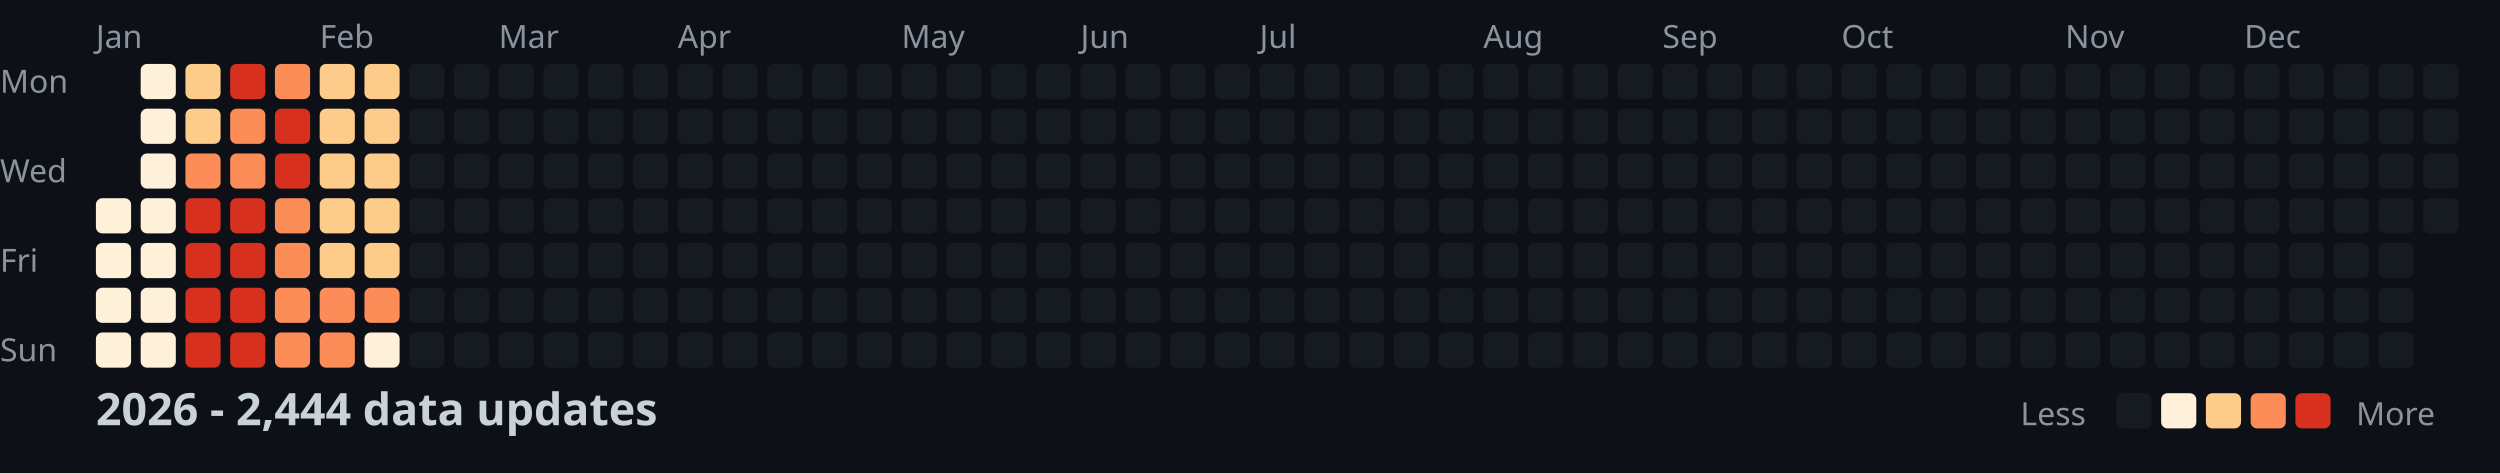
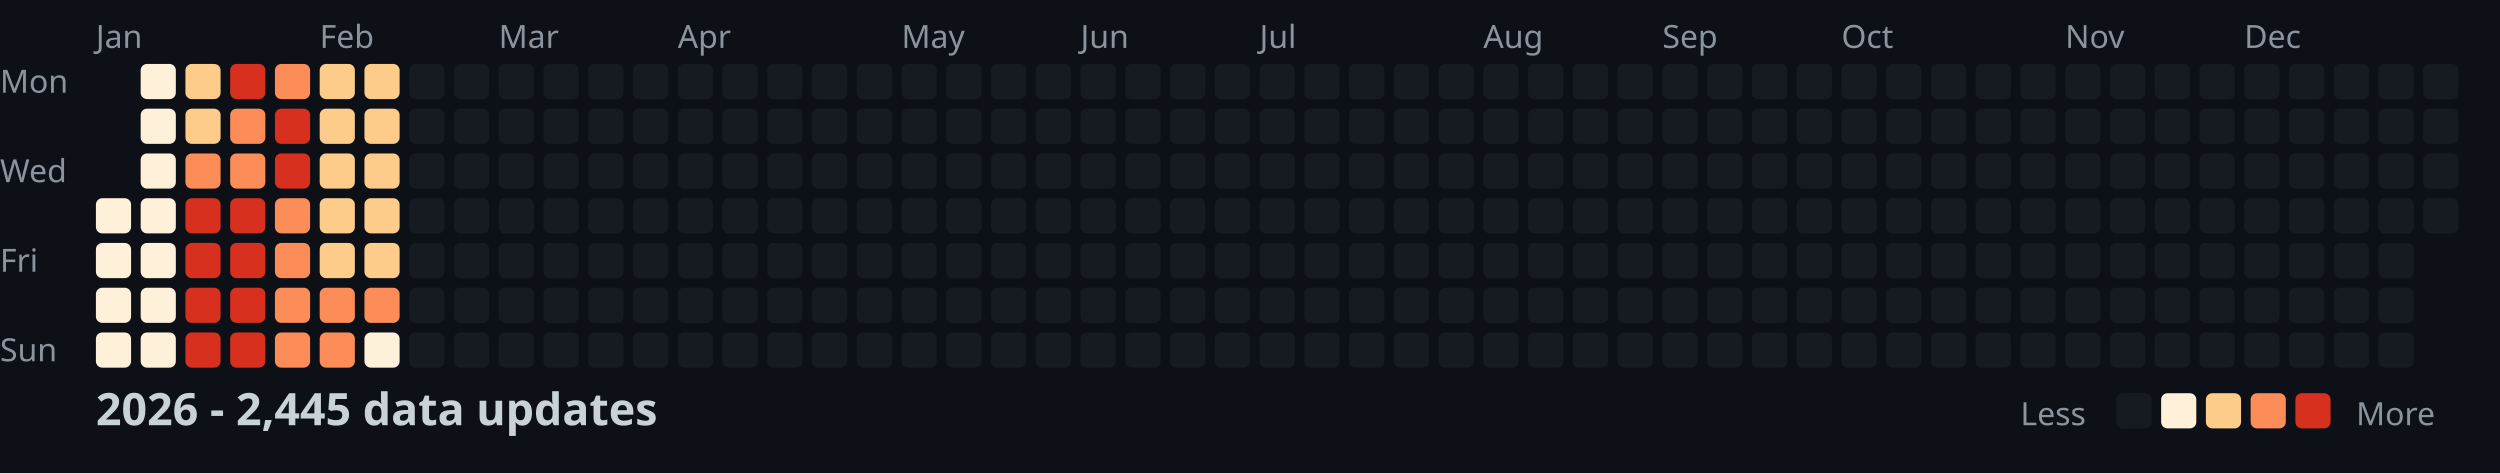
<svg xmlns="http://www.w3.org/2000/svg" width="782" height="148">
  <style>
    .month { font: 10px sans-serif; fill: #8b949e; }
    .day { font: 10px sans-serif; fill: #8b949e; }
    .title { font: bold 14px sans-serif; fill: #c9d1d9; }
    .legend { font: 10px sans-serif; fill: #8b949e; }
  </style>
  <rect width="100%" height="100%" fill="#0d1117" />
  <text x="0" y="29" class="day">Mon</text>
  <text x="0" y="57" class="day">Wed</text>
  <text x="0" y="85" class="day">Fri</text>
  <text x="0" y="113" class="day">Sun</text>
  <text x="30" y="15" class="month">Jan</text>
  <text x="100" y="15" class="month">Feb</text>
  <text x="156" y="15" class="month">Mar</text>
  <text x="212" y="15" class="month">Apr</text>
  <text x="282" y="15" class="month">May</text>
  <text x="338" y="15" class="month">Jun</text>
  <text x="394" y="15" class="month">Jul</text>
  <text x="464" y="15" class="month">Aug</text>
  <text x="520" y="15" class="month">Sep</text>
  <text x="576" y="15" class="month">Oct</text>
  <text x="646" y="15" class="month">Nov</text>
  <text x="702" y="15" class="month">Dec</text>
  <rect x="30" y="62" width="11" height="11" fill="#fef0d9" rx="2" />
  <rect x="30" y="76" width="11" height="11" fill="#fef0d9" rx="2" />
  <rect x="30" y="90" width="11" height="11" fill="#fef0d9" rx="2" />
  <rect x="30" y="104" width="11" height="11" fill="#fef0d9" rx="2" />
  <rect x="44" y="20" width="11" height="11" fill="#fef0d9" rx="2" />
  <rect x="44" y="34" width="11" height="11" fill="#fef0d9" rx="2" />
  <rect x="44" y="48" width="11" height="11" fill="#fef0d9" rx="2" />
  <rect x="44" y="62" width="11" height="11" fill="#fef0d9" rx="2" />
  <rect x="44" y="76" width="11" height="11" fill="#fef0d9" rx="2" />
  <rect x="44" y="90" width="11" height="11" fill="#fef0d9" rx="2" />
  <rect x="44" y="104" width="11" height="11" fill="#fef0d9" rx="2" />
  <rect x="58" y="20" width="11" height="11" fill="#fdcc8a" rx="2" />
  <rect x="58" y="34" width="11" height="11" fill="#fdcc8a" rx="2" />
  <rect x="58" y="48" width="11" height="11" fill="#fc8d59" rx="2" />
  <rect x="58" y="62" width="11" height="11" fill="#d7301f" rx="2" />
  <rect x="58" y="76" width="11" height="11" fill="#d7301f" rx="2" />
  <rect x="58" y="90" width="11" height="11" fill="#d7301f" rx="2" />
  <rect x="58" y="104" width="11" height="11" fill="#d7301f" rx="2" />
  <rect x="72" y="20" width="11" height="11" fill="#d7301f" rx="2" />
  <rect x="72" y="34" width="11" height="11" fill="#fc8d59" rx="2" />
  <rect x="72" y="48" width="11" height="11" fill="#fc8d59" rx="2" />
  <rect x="72" y="62" width="11" height="11" fill="#d7301f" rx="2" />
  <rect x="72" y="76" width="11" height="11" fill="#d7301f" rx="2" />
  <rect x="72" y="90" width="11" height="11" fill="#d7301f" rx="2" />
  <rect x="72" y="104" width="11" height="11" fill="#d7301f" rx="2" />
  <rect x="86" y="20" width="11" height="11" fill="#fc8d59" rx="2" />
  <rect x="86" y="34" width="11" height="11" fill="#d7301f" rx="2" />
  <rect x="86" y="48" width="11" height="11" fill="#d7301f" rx="2" />
  <rect x="86" y="62" width="11" height="11" fill="#fc8d59" rx="2" />
  <rect x="86" y="76" width="11" height="11" fill="#fc8d59" rx="2" />
  <rect x="86" y="90" width="11" height="11" fill="#fc8d59" rx="2" />
  <rect x="86" y="104" width="11" height="11" fill="#fc8d59" rx="2" />
  <rect x="100" y="20" width="11" height="11" fill="#fdcc8a" rx="2" />
  <rect x="100" y="34" width="11" height="11" fill="#fdcc8a" rx="2" />
  <rect x="100" y="48" width="11" height="11" fill="#fdcc8a" rx="2" />
  <rect x="100" y="62" width="11" height="11" fill="#fdcc8a" rx="2" />
  <rect x="100" y="76" width="11" height="11" fill="#fdcc8a" rx="2" />
  <rect x="100" y="90" width="11" height="11" fill="#fc8d59" rx="2" />
  <rect x="100" y="104" width="11" height="11" fill="#fc8d59" rx="2" />
  <rect x="114" y="20" width="11" height="11" fill="#fdcc8a" rx="2" />
  <rect x="114" y="34" width="11" height="11" fill="#fdcc8a" rx="2" />
  <rect x="114" y="48" width="11" height="11" fill="#fdcc8a" rx="2" />
  <rect x="114" y="62" width="11" height="11" fill="#fdcc8a" rx="2" />
  <rect x="114" y="76" width="11" height="11" fill="#fdcc8a" rx="2" />
  <rect x="114" y="90" width="11" height="11" fill="#fc8d59" rx="2" />
  <rect x="114" y="104" width="11" height="11" fill="#fef0d9" rx="2" />
  <rect x="128" y="20" width="11" height="11" fill="#161b22" rx="2" />
  <rect x="128" y="34" width="11" height="11" fill="#161b22" rx="2" />
  <rect x="128" y="48" width="11" height="11" fill="#161b22" rx="2" />
  <rect x="128" y="62" width="11" height="11" fill="#161b22" rx="2" />
  <rect x="128" y="76" width="11" height="11" fill="#161b22" rx="2" />
  <rect x="128" y="90" width="11" height="11" fill="#161b22" rx="2" />
  <rect x="128" y="104" width="11" height="11" fill="#161b22" rx="2" />
  <rect x="142" y="20" width="11" height="11" fill="#161b22" rx="2" />
  <rect x="142" y="34" width="11" height="11" fill="#161b22" rx="2" />
  <rect x="142" y="48" width="11" height="11" fill="#161b22" rx="2" />
  <rect x="142" y="62" width="11" height="11" fill="#161b22" rx="2" />
  <rect x="142" y="76" width="11" height="11" fill="#161b22" rx="2" />
  <rect x="142" y="90" width="11" height="11" fill="#161b22" rx="2" />
  <rect x="142" y="104" width="11" height="11" fill="#161b22" rx="2" />
  <rect x="156" y="20" width="11" height="11" fill="#161b22" rx="2" />
  <rect x="156" y="34" width="11" height="11" fill="#161b22" rx="2" />
  <rect x="156" y="48" width="11" height="11" fill="#161b22" rx="2" />
  <rect x="156" y="62" width="11" height="11" fill="#161b22" rx="2" />
  <rect x="156" y="76" width="11" height="11" fill="#161b22" rx="2" />
  <rect x="156" y="90" width="11" height="11" fill="#161b22" rx="2" />
  <rect x="156" y="104" width="11" height="11" fill="#161b22" rx="2" />
  <rect x="170" y="20" width="11" height="11" fill="#161b22" rx="2" />
  <rect x="170" y="34" width="11" height="11" fill="#161b22" rx="2" />
  <rect x="170" y="48" width="11" height="11" fill="#161b22" rx="2" />
  <rect x="170" y="62" width="11" height="11" fill="#161b22" rx="2" />
  <rect x="170" y="76" width="11" height="11" fill="#161b22" rx="2" />
  <rect x="170" y="90" width="11" height="11" fill="#161b22" rx="2" />
  <rect x="170" y="104" width="11" height="11" fill="#161b22" rx="2" />
  <rect x="184" y="20" width="11" height="11" fill="#161b22" rx="2" />
  <rect x="184" y="34" width="11" height="11" fill="#161b22" rx="2" />
  <rect x="184" y="48" width="11" height="11" fill="#161b22" rx="2" />
  <rect x="184" y="62" width="11" height="11" fill="#161b22" rx="2" />
  <rect x="184" y="76" width="11" height="11" fill="#161b22" rx="2" />
  <rect x="184" y="90" width="11" height="11" fill="#161b22" rx="2" />
  <rect x="184" y="104" width="11" height="11" fill="#161b22" rx="2" />
  <rect x="198" y="20" width="11" height="11" fill="#161b22" rx="2" />
  <rect x="198" y="34" width="11" height="11" fill="#161b22" rx="2" />
  <rect x="198" y="48" width="11" height="11" fill="#161b22" rx="2" />
  <rect x="198" y="62" width="11" height="11" fill="#161b22" rx="2" />
  <rect x="198" y="76" width="11" height="11" fill="#161b22" rx="2" />
  <rect x="198" y="90" width="11" height="11" fill="#161b22" rx="2" />
  <rect x="198" y="104" width="11" height="11" fill="#161b22" rx="2" />
  <rect x="212" y="20" width="11" height="11" fill="#161b22" rx="2" />
  <rect x="212" y="34" width="11" height="11" fill="#161b22" rx="2" />
  <rect x="212" y="48" width="11" height="11" fill="#161b22" rx="2" />
  <rect x="212" y="62" width="11" height="11" fill="#161b22" rx="2" />
  <rect x="212" y="76" width="11" height="11" fill="#161b22" rx="2" />
  <rect x="212" y="90" width="11" height="11" fill="#161b22" rx="2" />
  <rect x="212" y="104" width="11" height="11" fill="#161b22" rx="2" />
  <rect x="226" y="20" width="11" height="11" fill="#161b22" rx="2" />
  <rect x="226" y="34" width="11" height="11" fill="#161b22" rx="2" />
  <rect x="226" y="48" width="11" height="11" fill="#161b22" rx="2" />
  <rect x="226" y="62" width="11" height="11" fill="#161b22" rx="2" />
  <rect x="226" y="76" width="11" height="11" fill="#161b22" rx="2" />
  <rect x="226" y="90" width="11" height="11" fill="#161b22" rx="2" />
  <rect x="226" y="104" width="11" height="11" fill="#161b22" rx="2" />
  <rect x="240" y="20" width="11" height="11" fill="#161b22" rx="2" />
  <rect x="240" y="34" width="11" height="11" fill="#161b22" rx="2" />
  <rect x="240" y="48" width="11" height="11" fill="#161b22" rx="2" />
  <rect x="240" y="62" width="11" height="11" fill="#161b22" rx="2" />
  <rect x="240" y="76" width="11" height="11" fill="#161b22" rx="2" />
  <rect x="240" y="90" width="11" height="11" fill="#161b22" rx="2" />
  <rect x="240" y="104" width="11" height="11" fill="#161b22" rx="2" />
  <rect x="254" y="20" width="11" height="11" fill="#161b22" rx="2" />
  <rect x="254" y="34" width="11" height="11" fill="#161b22" rx="2" />
  <rect x="254" y="48" width="11" height="11" fill="#161b22" rx="2" />
  <rect x="254" y="62" width="11" height="11" fill="#161b22" rx="2" />
  <rect x="254" y="76" width="11" height="11" fill="#161b22" rx="2" />
  <rect x="254" y="90" width="11" height="11" fill="#161b22" rx="2" />
  <rect x="254" y="104" width="11" height="11" fill="#161b22" rx="2" />
  <rect x="268" y="20" width="11" height="11" fill="#161b22" rx="2" />
  <rect x="268" y="34" width="11" height="11" fill="#161b22" rx="2" />
  <rect x="268" y="48" width="11" height="11" fill="#161b22" rx="2" />
  <rect x="268" y="62" width="11" height="11" fill="#161b22" rx="2" />
  <rect x="268" y="76" width="11" height="11" fill="#161b22" rx="2" />
  <rect x="268" y="90" width="11" height="11" fill="#161b22" rx="2" />
  <rect x="268" y="104" width="11" height="11" fill="#161b22" rx="2" />
  <rect x="282" y="20" width="11" height="11" fill="#161b22" rx="2" />
  <rect x="282" y="34" width="11" height="11" fill="#161b22" rx="2" />
  <rect x="282" y="48" width="11" height="11" fill="#161b22" rx="2" />
  <rect x="282" y="62" width="11" height="11" fill="#161b22" rx="2" />
  <rect x="282" y="76" width="11" height="11" fill="#161b22" rx="2" />
  <rect x="282" y="90" width="11" height="11" fill="#161b22" rx="2" />
  <rect x="282" y="104" width="11" height="11" fill="#161b22" rx="2" />
  <rect x="296" y="20" width="11" height="11" fill="#161b22" rx="2" />
  <rect x="296" y="34" width="11" height="11" fill="#161b22" rx="2" />
  <rect x="296" y="48" width="11" height="11" fill="#161b22" rx="2" />
  <rect x="296" y="62" width="11" height="11" fill="#161b22" rx="2" />
  <rect x="296" y="76" width="11" height="11" fill="#161b22" rx="2" />
  <rect x="296" y="90" width="11" height="11" fill="#161b22" rx="2" />
  <rect x="296" y="104" width="11" height="11" fill="#161b22" rx="2" />
  <rect x="310" y="20" width="11" height="11" fill="#161b22" rx="2" />
  <rect x="310" y="34" width="11" height="11" fill="#161b22" rx="2" />
  <rect x="310" y="48" width="11" height="11" fill="#161b22" rx="2" />
  <rect x="310" y="62" width="11" height="11" fill="#161b22" rx="2" />
  <rect x="310" y="76" width="11" height="11" fill="#161b22" rx="2" />
  <rect x="310" y="90" width="11" height="11" fill="#161b22" rx="2" />
  <rect x="310" y="104" width="11" height="11" fill="#161b22" rx="2" />
  <rect x="324" y="20" width="11" height="11" fill="#161b22" rx="2" />
  <rect x="324" y="34" width="11" height="11" fill="#161b22" rx="2" />
  <rect x="324" y="48" width="11" height="11" fill="#161b22" rx="2" />
  <rect x="324" y="62" width="11" height="11" fill="#161b22" rx="2" />
  <rect x="324" y="76" width="11" height="11" fill="#161b22" rx="2" />
  <rect x="324" y="90" width="11" height="11" fill="#161b22" rx="2" />
  <rect x="324" y="104" width="11" height="11" fill="#161b22" rx="2" />
  <rect x="338" y="20" width="11" height="11" fill="#161b22" rx="2" />
  <rect x="338" y="34" width="11" height="11" fill="#161b22" rx="2" />
  <rect x="338" y="48" width="11" height="11" fill="#161b22" rx="2" />
  <rect x="338" y="62" width="11" height="11" fill="#161b22" rx="2" />
  <rect x="338" y="76" width="11" height="11" fill="#161b22" rx="2" />
  <rect x="338" y="90" width="11" height="11" fill="#161b22" rx="2" />
  <rect x="338" y="104" width="11" height="11" fill="#161b22" rx="2" />
  <rect x="352" y="20" width="11" height="11" fill="#161b22" rx="2" />
  <rect x="352" y="34" width="11" height="11" fill="#161b22" rx="2" />
  <rect x="352" y="48" width="11" height="11" fill="#161b22" rx="2" />
  <rect x="352" y="62" width="11" height="11" fill="#161b22" rx="2" />
  <rect x="352" y="76" width="11" height="11" fill="#161b22" rx="2" />
  <rect x="352" y="90" width="11" height="11" fill="#161b22" rx="2" />
  <rect x="352" y="104" width="11" height="11" fill="#161b22" rx="2" />
  <rect x="366" y="20" width="11" height="11" fill="#161b22" rx="2" />
  <rect x="366" y="34" width="11" height="11" fill="#161b22" rx="2" />
  <rect x="366" y="48" width="11" height="11" fill="#161b22" rx="2" />
  <rect x="366" y="62" width="11" height="11" fill="#161b22" rx="2" />
  <rect x="366" y="76" width="11" height="11" fill="#161b22" rx="2" />
  <rect x="366" y="90" width="11" height="11" fill="#161b22" rx="2" />
  <rect x="366" y="104" width="11" height="11" fill="#161b22" rx="2" />
  <rect x="380" y="20" width="11" height="11" fill="#161b22" rx="2" />
  <rect x="380" y="34" width="11" height="11" fill="#161b22" rx="2" />
  <rect x="380" y="48" width="11" height="11" fill="#161b22" rx="2" />
  <rect x="380" y="62" width="11" height="11" fill="#161b22" rx="2" />
  <rect x="380" y="76" width="11" height="11" fill="#161b22" rx="2" />
  <rect x="380" y="90" width="11" height="11" fill="#161b22" rx="2" />
  <rect x="380" y="104" width="11" height="11" fill="#161b22" rx="2" />
  <rect x="394" y="20" width="11" height="11" fill="#161b22" rx="2" />
  <rect x="394" y="34" width="11" height="11" fill="#161b22" rx="2" />
  <rect x="394" y="48" width="11" height="11" fill="#161b22" rx="2" />
  <rect x="394" y="62" width="11" height="11" fill="#161b22" rx="2" />
  <rect x="394" y="76" width="11" height="11" fill="#161b22" rx="2" />
  <rect x="394" y="90" width="11" height="11" fill="#161b22" rx="2" />
  <rect x="394" y="104" width="11" height="11" fill="#161b22" rx="2" />
  <rect x="408" y="20" width="11" height="11" fill="#161b22" rx="2" />
  <rect x="408" y="34" width="11" height="11" fill="#161b22" rx="2" />
  <rect x="408" y="48" width="11" height="11" fill="#161b22" rx="2" />
  <rect x="408" y="62" width="11" height="11" fill="#161b22" rx="2" />
  <rect x="408" y="76" width="11" height="11" fill="#161b22" rx="2" />
  <rect x="408" y="90" width="11" height="11" fill="#161b22" rx="2" />
  <rect x="408" y="104" width="11" height="11" fill="#161b22" rx="2" />
  <rect x="422" y="20" width="11" height="11" fill="#161b22" rx="2" />
  <rect x="422" y="34" width="11" height="11" fill="#161b22" rx="2" />
  <rect x="422" y="48" width="11" height="11" fill="#161b22" rx="2" />
  <rect x="422" y="62" width="11" height="11" fill="#161b22" rx="2" />
  <rect x="422" y="76" width="11" height="11" fill="#161b22" rx="2" />
  <rect x="422" y="90" width="11" height="11" fill="#161b22" rx="2" />
  <rect x="422" y="104" width="11" height="11" fill="#161b22" rx="2" />
  <rect x="436" y="20" width="11" height="11" fill="#161b22" rx="2" />
  <rect x="436" y="34" width="11" height="11" fill="#161b22" rx="2" />
  <rect x="436" y="48" width="11" height="11" fill="#161b22" rx="2" />
  <rect x="436" y="62" width="11" height="11" fill="#161b22" rx="2" />
  <rect x="436" y="76" width="11" height="11" fill="#161b22" rx="2" />
  <rect x="436" y="90" width="11" height="11" fill="#161b22" rx="2" />
  <rect x="436" y="104" width="11" height="11" fill="#161b22" rx="2" />
  <rect x="450" y="20" width="11" height="11" fill="#161b22" rx="2" />
  <rect x="450" y="34" width="11" height="11" fill="#161b22" rx="2" />
  <rect x="450" y="48" width="11" height="11" fill="#161b22" rx="2" />
  <rect x="450" y="62" width="11" height="11" fill="#161b22" rx="2" />
  <rect x="450" y="76" width="11" height="11" fill="#161b22" rx="2" />
  <rect x="450" y="90" width="11" height="11" fill="#161b22" rx="2" />
  <rect x="450" y="104" width="11" height="11" fill="#161b22" rx="2" />
  <rect x="464" y="20" width="11" height="11" fill="#161b22" rx="2" />
  <rect x="464" y="34" width="11" height="11" fill="#161b22" rx="2" />
  <rect x="464" y="48" width="11" height="11" fill="#161b22" rx="2" />
  <rect x="464" y="62" width="11" height="11" fill="#161b22" rx="2" />
  <rect x="464" y="76" width="11" height="11" fill="#161b22" rx="2" />
  <rect x="464" y="90" width="11" height="11" fill="#161b22" rx="2" />
  <rect x="464" y="104" width="11" height="11" fill="#161b22" rx="2" />
  <rect x="478" y="20" width="11" height="11" fill="#161b22" rx="2" />
  <rect x="478" y="34" width="11" height="11" fill="#161b22" rx="2" />
  <rect x="478" y="48" width="11" height="11" fill="#161b22" rx="2" />
  <rect x="478" y="62" width="11" height="11" fill="#161b22" rx="2" />
  <rect x="478" y="76" width="11" height="11" fill="#161b22" rx="2" />
  <rect x="478" y="90" width="11" height="11" fill="#161b22" rx="2" />
  <rect x="478" y="104" width="11" height="11" fill="#161b22" rx="2" />
  <rect x="492" y="20" width="11" height="11" fill="#161b22" rx="2" />
  <rect x="492" y="34" width="11" height="11" fill="#161b22" rx="2" />
  <rect x="492" y="48" width="11" height="11" fill="#161b22" rx="2" />
  <rect x="492" y="62" width="11" height="11" fill="#161b22" rx="2" />
  <rect x="492" y="76" width="11" height="11" fill="#161b22" rx="2" />
  <rect x="492" y="90" width="11" height="11" fill="#161b22" rx="2" />
  <rect x="492" y="104" width="11" height="11" fill="#161b22" rx="2" />
  <rect x="506" y="20" width="11" height="11" fill="#161b22" rx="2" />
  <rect x="506" y="34" width="11" height="11" fill="#161b22" rx="2" />
  <rect x="506" y="48" width="11" height="11" fill="#161b22" rx="2" />
  <rect x="506" y="62" width="11" height="11" fill="#161b22" rx="2" />
  <rect x="506" y="76" width="11" height="11" fill="#161b22" rx="2" />
  <rect x="506" y="90" width="11" height="11" fill="#161b22" rx="2" />
  <rect x="506" y="104" width="11" height="11" fill="#161b22" rx="2" />
  <rect x="520" y="20" width="11" height="11" fill="#161b22" rx="2" />
  <rect x="520" y="34" width="11" height="11" fill="#161b22" rx="2" />
  <rect x="520" y="48" width="11" height="11" fill="#161b22" rx="2" />
  <rect x="520" y="62" width="11" height="11" fill="#161b22" rx="2" />
  <rect x="520" y="76" width="11" height="11" fill="#161b22" rx="2" />
  <rect x="520" y="90" width="11" height="11" fill="#161b22" rx="2" />
  <rect x="520" y="104" width="11" height="11" fill="#161b22" rx="2" />
  <rect x="534" y="20" width="11" height="11" fill="#161b22" rx="2" />
  <rect x="534" y="34" width="11" height="11" fill="#161b22" rx="2" />
  <rect x="534" y="48" width="11" height="11" fill="#161b22" rx="2" />
  <rect x="534" y="62" width="11" height="11" fill="#161b22" rx="2" />
  <rect x="534" y="76" width="11" height="11" fill="#161b22" rx="2" />
  <rect x="534" y="90" width="11" height="11" fill="#161b22" rx="2" />
  <rect x="534" y="104" width="11" height="11" fill="#161b22" rx="2" />
  <rect x="548" y="20" width="11" height="11" fill="#161b22" rx="2" />
  <rect x="548" y="34" width="11" height="11" fill="#161b22" rx="2" />
  <rect x="548" y="48" width="11" height="11" fill="#161b22" rx="2" />
  <rect x="548" y="62" width="11" height="11" fill="#161b22" rx="2" />
  <rect x="548" y="76" width="11" height="11" fill="#161b22" rx="2" />
  <rect x="548" y="90" width="11" height="11" fill="#161b22" rx="2" />
  <rect x="548" y="104" width="11" height="11" fill="#161b22" rx="2" />
  <rect x="562" y="20" width="11" height="11" fill="#161b22" rx="2" />
  <rect x="562" y="34" width="11" height="11" fill="#161b22" rx="2" />
  <rect x="562" y="48" width="11" height="11" fill="#161b22" rx="2" />
  <rect x="562" y="62" width="11" height="11" fill="#161b22" rx="2" />
  <rect x="562" y="76" width="11" height="11" fill="#161b22" rx="2" />
  <rect x="562" y="90" width="11" height="11" fill="#161b22" rx="2" />
  <rect x="562" y="104" width="11" height="11" fill="#161b22" rx="2" />
  <rect x="576" y="20" width="11" height="11" fill="#161b22" rx="2" />
  <rect x="576" y="34" width="11" height="11" fill="#161b22" rx="2" />
  <rect x="576" y="48" width="11" height="11" fill="#161b22" rx="2" />
  <rect x="576" y="62" width="11" height="11" fill="#161b22" rx="2" />
  <rect x="576" y="76" width="11" height="11" fill="#161b22" rx="2" />
  <rect x="576" y="90" width="11" height="11" fill="#161b22" rx="2" />
  <rect x="576" y="104" width="11" height="11" fill="#161b22" rx="2" />
  <rect x="590" y="20" width="11" height="11" fill="#161b22" rx="2" />
  <rect x="590" y="34" width="11" height="11" fill="#161b22" rx="2" />
  <rect x="590" y="48" width="11" height="11" fill="#161b22" rx="2" />
  <rect x="590" y="62" width="11" height="11" fill="#161b22" rx="2" />
  <rect x="590" y="76" width="11" height="11" fill="#161b22" rx="2" />
  <rect x="590" y="90" width="11" height="11" fill="#161b22" rx="2" />
  <rect x="590" y="104" width="11" height="11" fill="#161b22" rx="2" />
  <rect x="604" y="20" width="11" height="11" fill="#161b22" rx="2" />
  <rect x="604" y="34" width="11" height="11" fill="#161b22" rx="2" />
  <rect x="604" y="48" width="11" height="11" fill="#161b22" rx="2" />
  <rect x="604" y="62" width="11" height="11" fill="#161b22" rx="2" />
  <rect x="604" y="76" width="11" height="11" fill="#161b22" rx="2" />
  <rect x="604" y="90" width="11" height="11" fill="#161b22" rx="2" />
  <rect x="604" y="104" width="11" height="11" fill="#161b22" rx="2" />
  <rect x="618" y="20" width="11" height="11" fill="#161b22" rx="2" />
  <rect x="618" y="34" width="11" height="11" fill="#161b22" rx="2" />
  <rect x="618" y="48" width="11" height="11" fill="#161b22" rx="2" />
  <rect x="618" y="62" width="11" height="11" fill="#161b22" rx="2" />
  <rect x="618" y="76" width="11" height="11" fill="#161b22" rx="2" />
  <rect x="618" y="90" width="11" height="11" fill="#161b22" rx="2" />
  <rect x="618" y="104" width="11" height="11" fill="#161b22" rx="2" />
  <rect x="632" y="20" width="11" height="11" fill="#161b22" rx="2" />
  <rect x="632" y="34" width="11" height="11" fill="#161b22" rx="2" />
  <rect x="632" y="48" width="11" height="11" fill="#161b22" rx="2" />
  <rect x="632" y="62" width="11" height="11" fill="#161b22" rx="2" />
  <rect x="632" y="76" width="11" height="11" fill="#161b22" rx="2" />
  <rect x="632" y="90" width="11" height="11" fill="#161b22" rx="2" />
  <rect x="632" y="104" width="11" height="11" fill="#161b22" rx="2" />
  <rect x="646" y="20" width="11" height="11" fill="#161b22" rx="2" />
  <rect x="646" y="34" width="11" height="11" fill="#161b22" rx="2" />
  <rect x="646" y="48" width="11" height="11" fill="#161b22" rx="2" />
  <rect x="646" y="62" width="11" height="11" fill="#161b22" rx="2" />
  <rect x="646" y="76" width="11" height="11" fill="#161b22" rx="2" />
  <rect x="646" y="90" width="11" height="11" fill="#161b22" rx="2" />
  <rect x="646" y="104" width="11" height="11" fill="#161b22" rx="2" />
  <rect x="660" y="20" width="11" height="11" fill="#161b22" rx="2" />
  <rect x="660" y="34" width="11" height="11" fill="#161b22" rx="2" />
  <rect x="660" y="48" width="11" height="11" fill="#161b22" rx="2" />
  <rect x="660" y="62" width="11" height="11" fill="#161b22" rx="2" />
  <rect x="660" y="76" width="11" height="11" fill="#161b22" rx="2" />
  <rect x="660" y="90" width="11" height="11" fill="#161b22" rx="2" />
  <rect x="660" y="104" width="11" height="11" fill="#161b22" rx="2" />
  <rect x="674" y="20" width="11" height="11" fill="#161b22" rx="2" />
  <rect x="674" y="34" width="11" height="11" fill="#161b22" rx="2" />
  <rect x="674" y="48" width="11" height="11" fill="#161b22" rx="2" />
  <rect x="674" y="62" width="11" height="11" fill="#161b22" rx="2" />
  <rect x="674" y="76" width="11" height="11" fill="#161b22" rx="2" />
  <rect x="674" y="90" width="11" height="11" fill="#161b22" rx="2" />
  <rect x="674" y="104" width="11" height="11" fill="#161b22" rx="2" />
  <rect x="688" y="20" width="11" height="11" fill="#161b22" rx="2" />
  <rect x="688" y="34" width="11" height="11" fill="#161b22" rx="2" />
  <rect x="688" y="48" width="11" height="11" fill="#161b22" rx="2" />
  <rect x="688" y="62" width="11" height="11" fill="#161b22" rx="2" />
  <rect x="688" y="76" width="11" height="11" fill="#161b22" rx="2" />
  <rect x="688" y="90" width="11" height="11" fill="#161b22" rx="2" />
  <rect x="688" y="104" width="11" height="11" fill="#161b22" rx="2" />
  <rect x="702" y="20" width="11" height="11" fill="#161b22" rx="2" />
  <rect x="702" y="34" width="11" height="11" fill="#161b22" rx="2" />
  <rect x="702" y="48" width="11" height="11" fill="#161b22" rx="2" />
  <rect x="702" y="62" width="11" height="11" fill="#161b22" rx="2" />
  <rect x="702" y="76" width="11" height="11" fill="#161b22" rx="2" />
  <rect x="702" y="90" width="11" height="11" fill="#161b22" rx="2" />
  <rect x="702" y="104" width="11" height="11" fill="#161b22" rx="2" />
  <rect x="716" y="20" width="11" height="11" fill="#161b22" rx="2" />
  <rect x="716" y="34" width="11" height="11" fill="#161b22" rx="2" />
  <rect x="716" y="48" width="11" height="11" fill="#161b22" rx="2" />
  <rect x="716" y="62" width="11" height="11" fill="#161b22" rx="2" />
  <rect x="716" y="76" width="11" height="11" fill="#161b22" rx="2" />
  <rect x="716" y="90" width="11" height="11" fill="#161b22" rx="2" />
  <rect x="716" y="104" width="11" height="11" fill="#161b22" rx="2" />
  <rect x="730" y="20" width="11" height="11" fill="#161b22" rx="2" />
  <rect x="730" y="34" width="11" height="11" fill="#161b22" rx="2" />
  <rect x="730" y="48" width="11" height="11" fill="#161b22" rx="2" />
  <rect x="730" y="62" width="11" height="11" fill="#161b22" rx="2" />
  <rect x="730" y="76" width="11" height="11" fill="#161b22" rx="2" />
  <rect x="730" y="90" width="11" height="11" fill="#161b22" rx="2" />
  <rect x="730" y="104" width="11" height="11" fill="#161b22" rx="2" />
  <rect x="744" y="20" width="11" height="11" fill="#161b22" rx="2" />
  <rect x="744" y="34" width="11" height="11" fill="#161b22" rx="2" />
  <rect x="744" y="48" width="11" height="11" fill="#161b22" rx="2" />
  <rect x="744" y="62" width="11" height="11" fill="#161b22" rx="2" />
  <rect x="744" y="76" width="11" height="11" fill="#161b22" rx="2" />
  <rect x="744" y="90" width="11" height="11" fill="#161b22" rx="2" />
  <rect x="744" y="104" width="11" height="11" fill="#161b22" rx="2" />
  <rect x="758" y="20" width="11" height="11" fill="#161b22" rx="2" />
  <rect x="758" y="34" width="11" height="11" fill="#161b22" rx="2" />
  <rect x="758" y="48" width="11" height="11" fill="#161b22" rx="2" />
  <rect x="758" y="62" width="11" height="11" fill="#161b22" rx="2" />
-   <text x="30" y="133" class="title">2026 - 2,444 data updates</text>
+   <text x="30" y="133" class="title">2026 - 2,445 data updates</text>
  <text x="632" y="133" class="legend">Less</text>
  <rect x="662" y="123" width="11" height="11" fill="#161b22" rx="2" />
  <rect x="676" y="123" width="11" height="11" fill="#fef0d9" rx="2" />
  <rect x="690" y="123" width="11" height="11" fill="#fdcc8a" rx="2" />
  <rect x="704" y="123" width="11" height="11" fill="#fc8d59" rx="2" />
  <rect x="718" y="123" width="11" height="11" fill="#d7301f" rx="2" />
  <text x="737" y="133" class="legend">More</text>
</svg>
